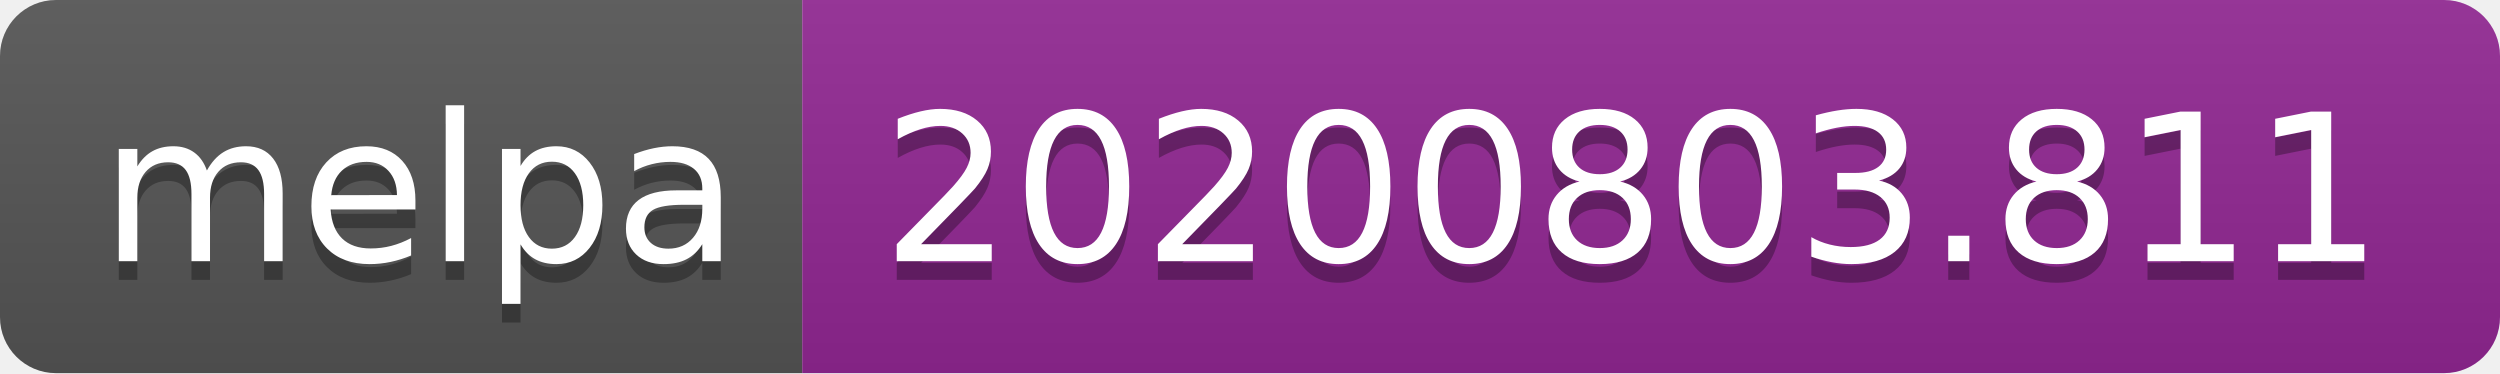
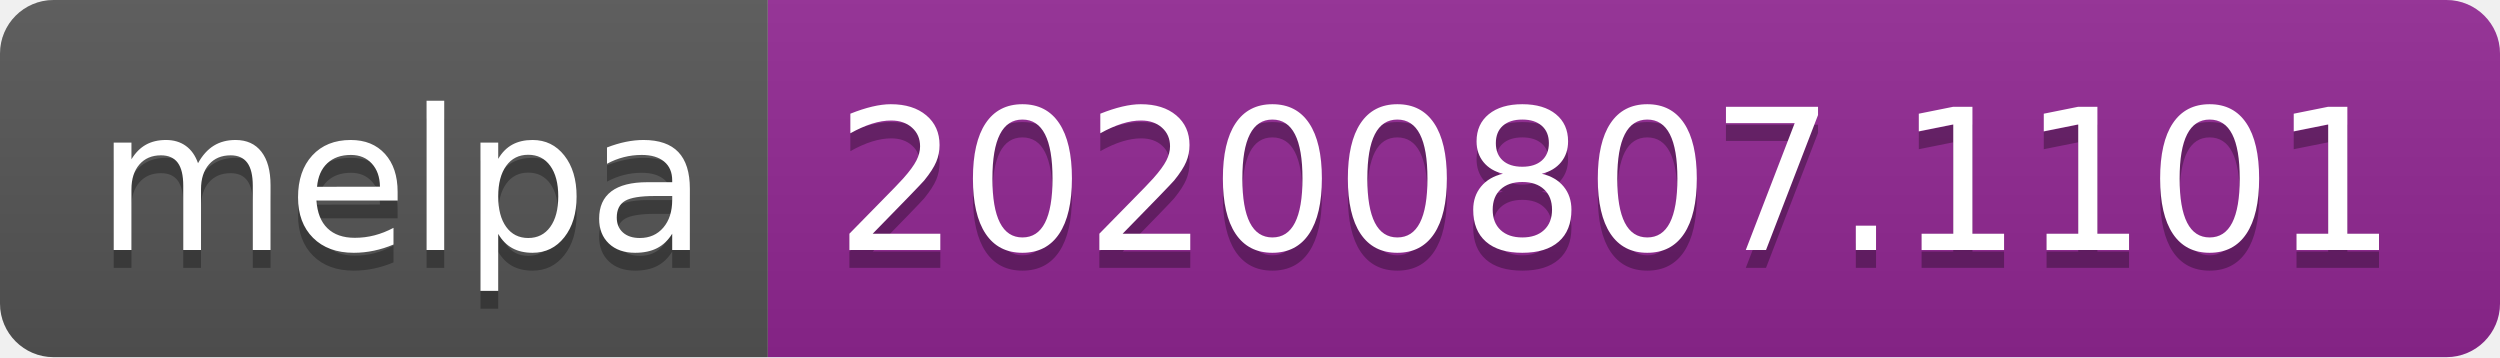
- <svg xmlns="http://www.w3.org/2000/svg" width="134" height="20" role="img" aria-label="melpa: 20200803.811">
+ <svg xmlns="http://www.w3.org/2000/svg" width="140" height="20" role="img" aria-label="melpa: 20200807.1101">
  <linearGradient id="s" x2="0" y2="100%">
    <stop offset="0" stop-color="#bbb" stop-opacity=".1" />
    <stop offset="1" stop-opacity=".1" />
  </linearGradient>
  <clipPath id="r">
-     <rect width="134" height="20" rx="3" fill="#fff" />
+     <rect width="140" height="20" rx="3" fill="#fff" />
  </clipPath>
  <g clip-path="url(#r)">
    <rect width="43" height="20" fill="#555" />
-     <rect x="43" width="91" height="20" fill="#922793" />
-     <rect width="134" height="20" fill="url(#s)" />
+     <rect x="43" width="97" height="20" fill="#922793" />
+     <rect width="140" height="20" fill="url(#s)" />
  </g>
  <g fill="#fff" text-anchor="middle" font-family="Verdana,Geneva,DejaVu Sans,sans-serif" text-rendering="geometricPrecision" font-size="110">
    <text aria-hidden="true" x="225" y="150" fill="#010101" fill-opacity=".3" transform="scale(.1)" textLength="330">melpa</text>
    <text x="225" y="140" transform="scale(.1)" fill="#fff" textLength="330">melpa</text>
-     <text aria-hidden="true" x="875" y="150" fill="#010101" fill-opacity=".3" transform="scale(.1)" textLength="810">20200803.811</text>
-     <text x="875" y="140" transform="scale(.1)" fill="#fff" textLength="810">20200803.811</text>
+     <text aria-hidden="true" x="905" y="150" fill="#010101" fill-opacity=".3" transform="scale(.1)" textLength="870">20200807.1101</text>
+     <text x="905" y="140" transform="scale(.1)" fill="#fff" textLength="870">20200807.1101</text>
  </g>
</svg>
